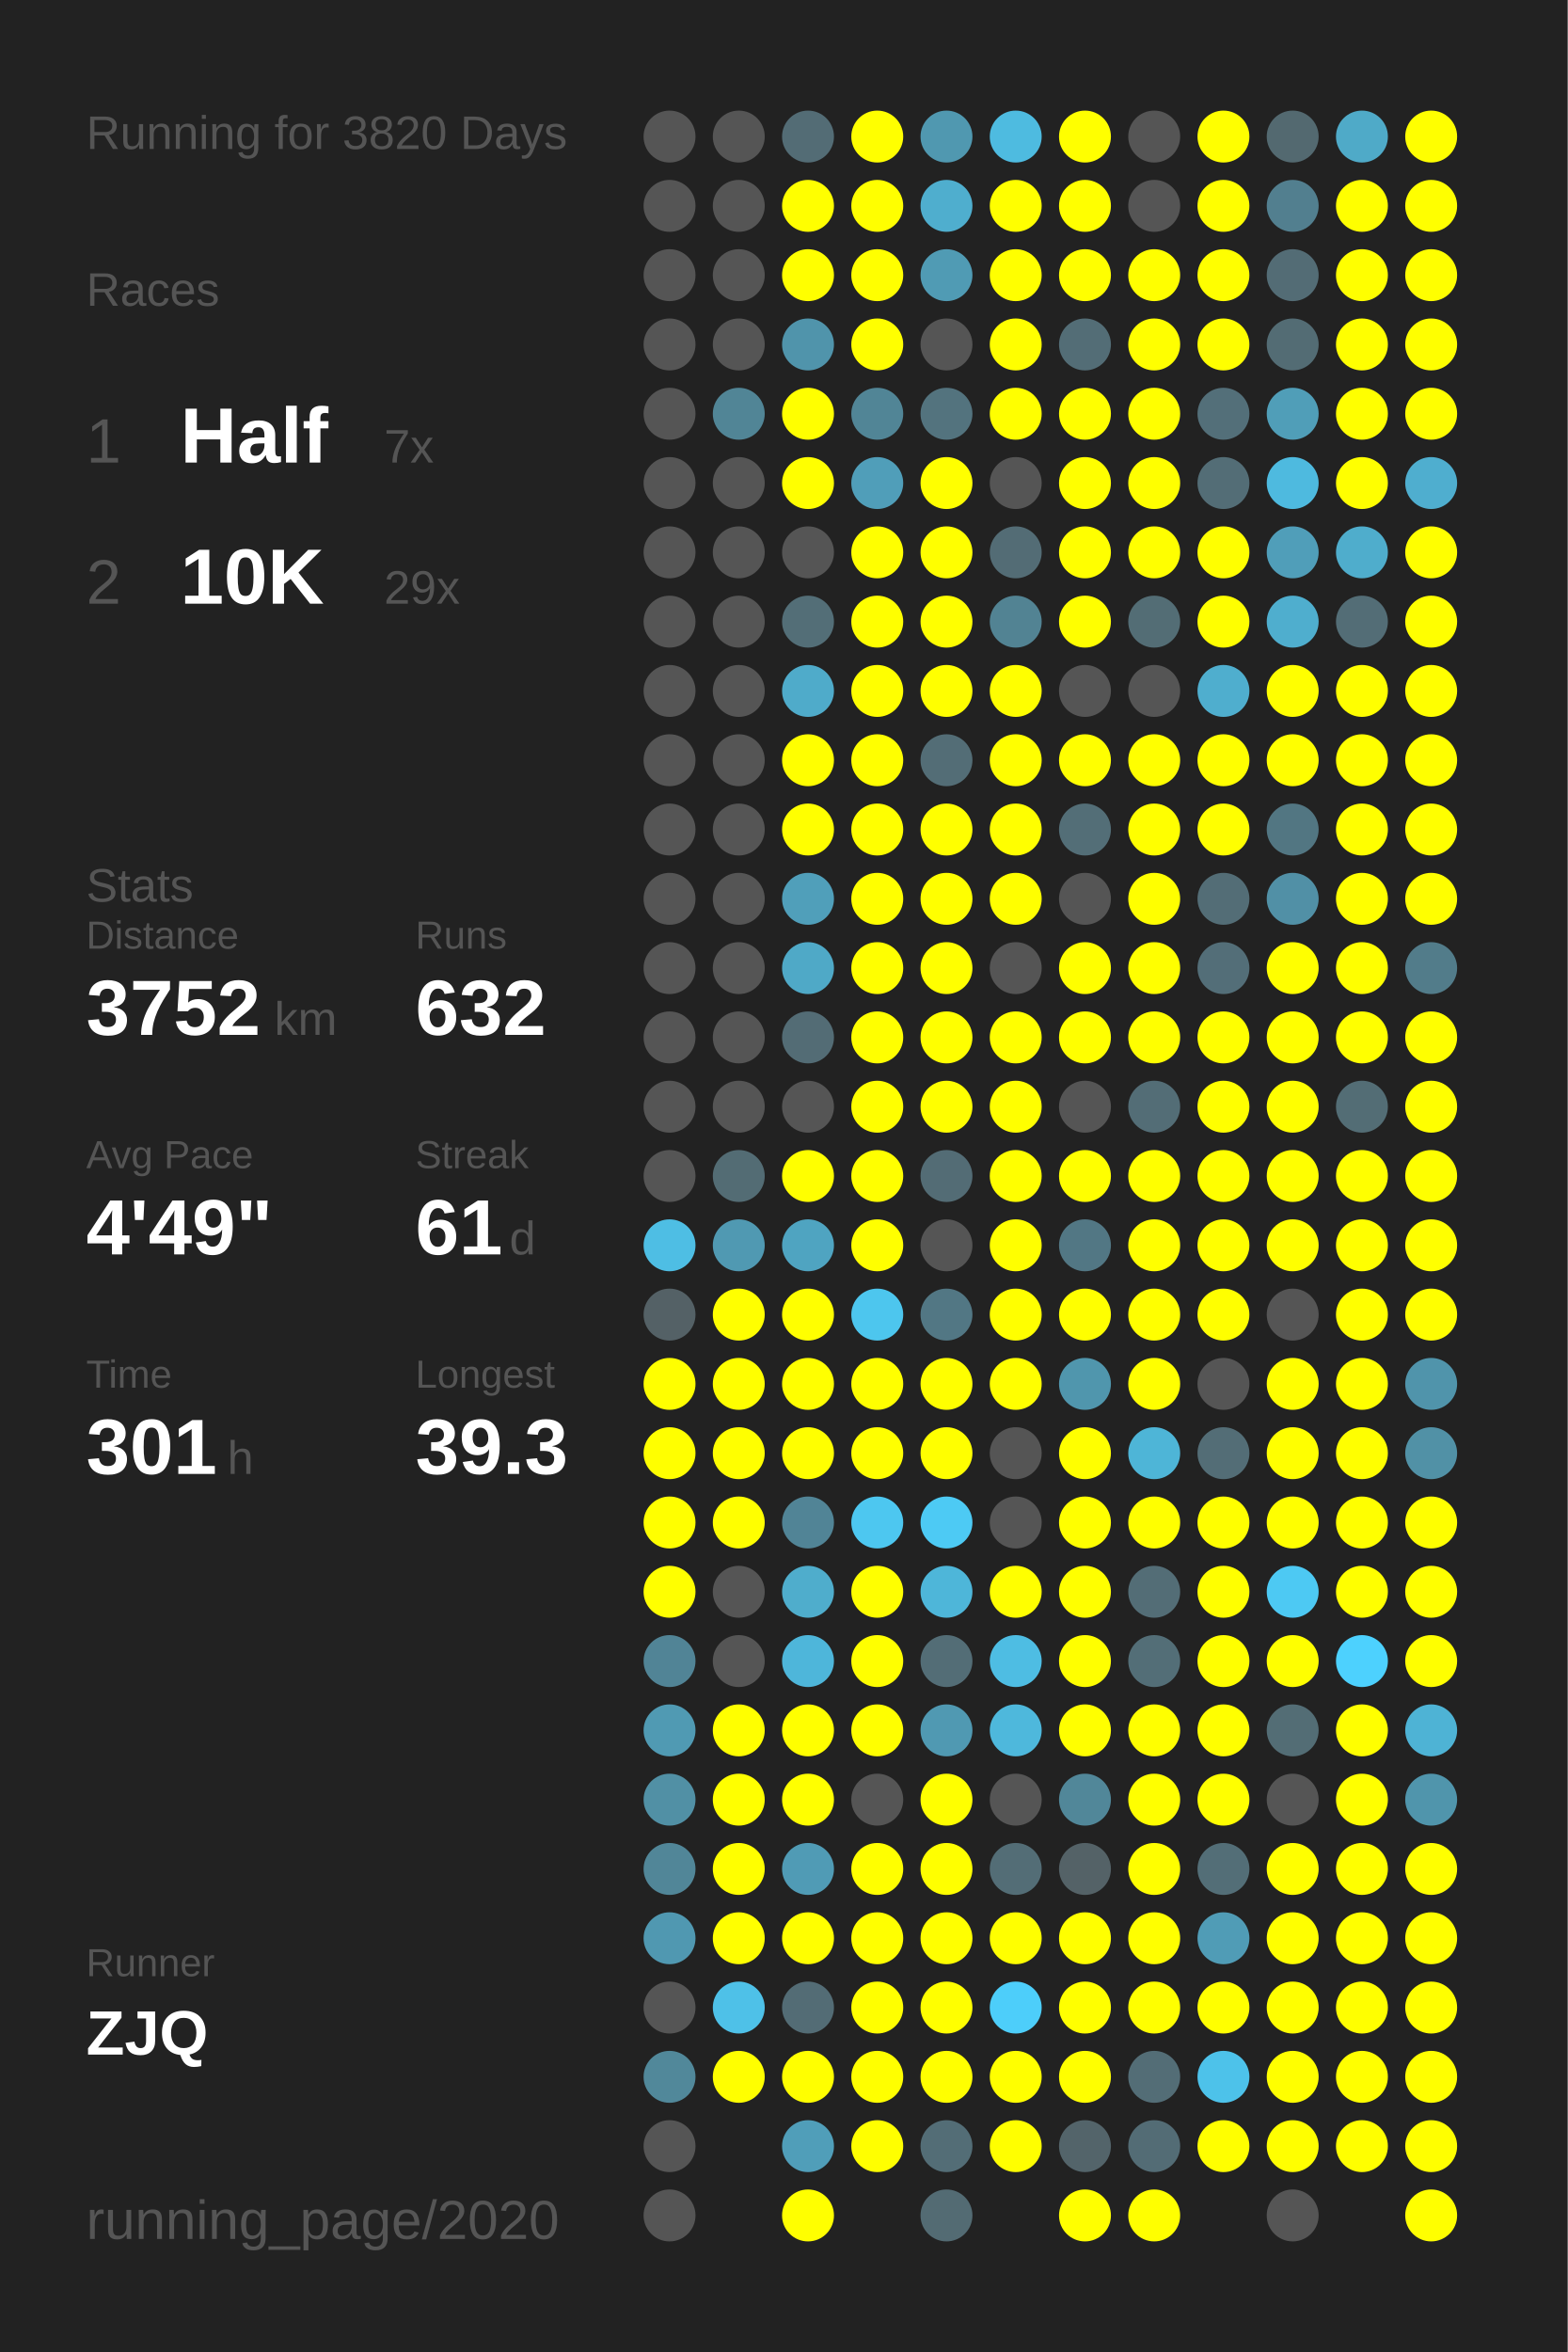
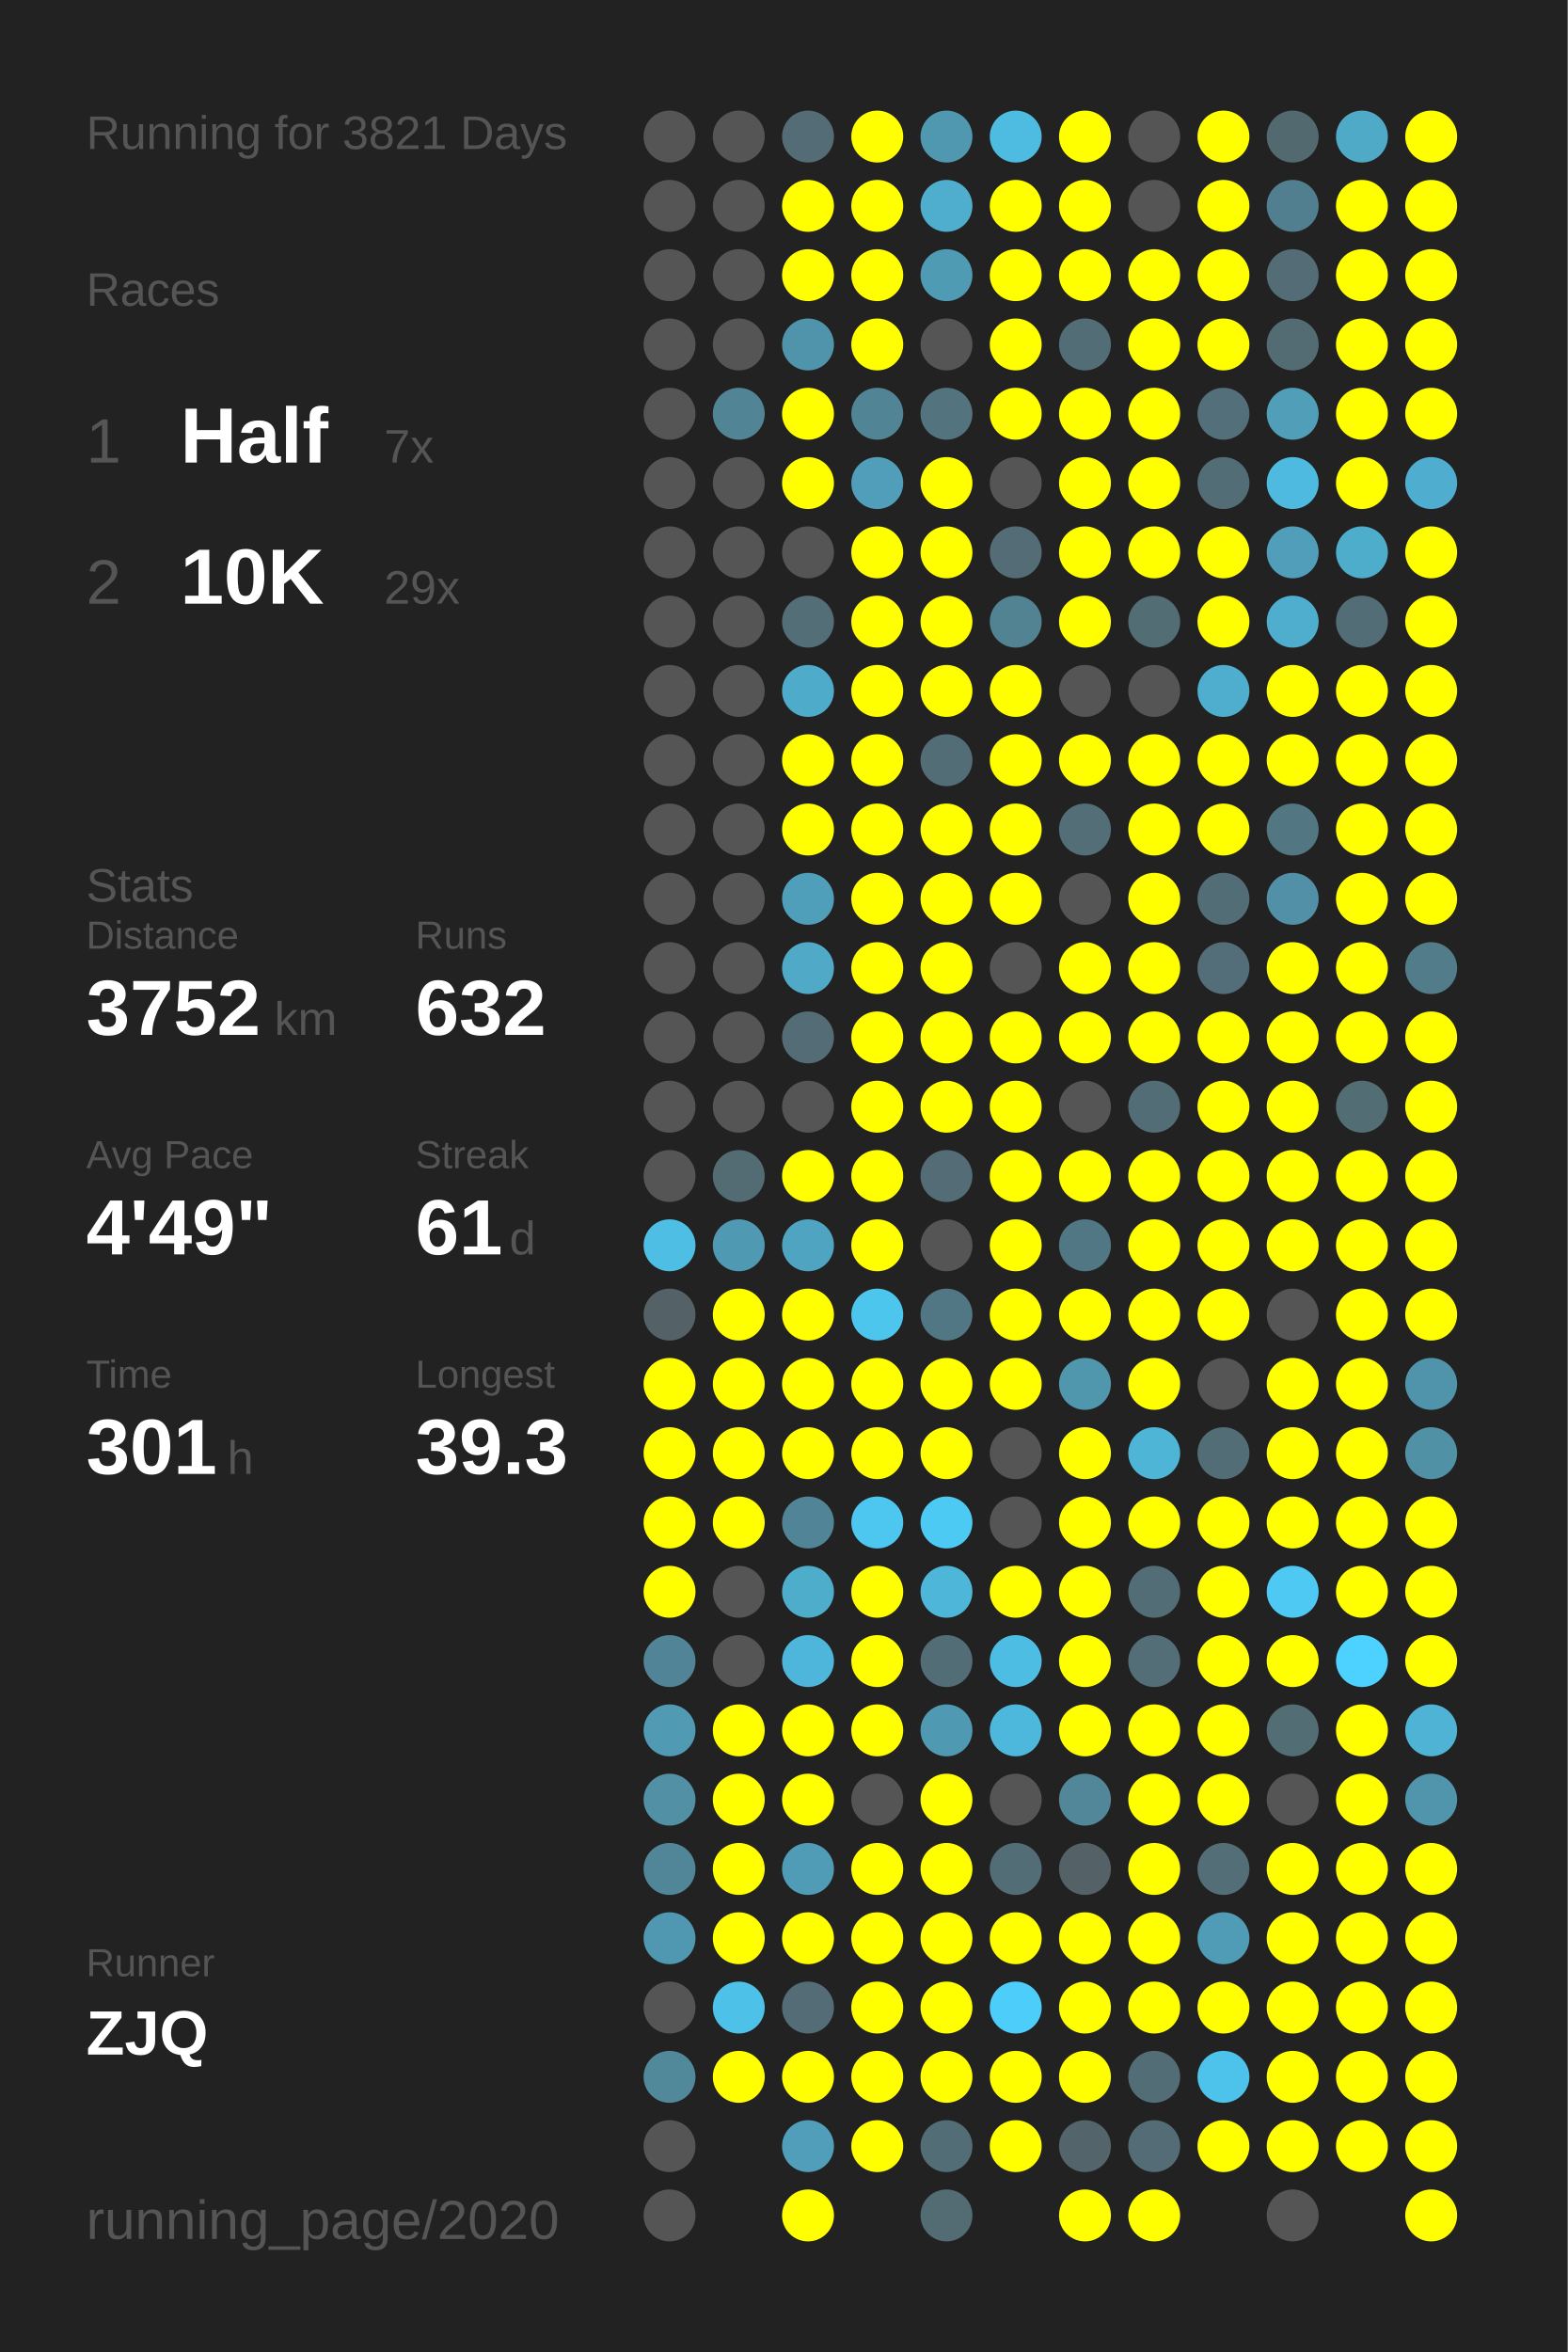
<svg xmlns="http://www.w3.org/2000/svg" baseProfile="full" height="300mm" version="1.1" viewBox="0,0,200,300" width="200mm">
  <defs />
  <rect fill="#222222" height="300" width="200" x="0" y="0" />
-   <text fill="#555555" style="font-size:6px; font-family:Arial;" x="11" y="19">Running for 3820 Days</text>
+   <text fill="#555555" style="font-size:6px; font-family:Arial;" x="11" y="19">Running for 3821 Days</text>
  <text fill="#555555" style="font-size:6px; font-family:Arial;" x="11" y="39">Races</text>
  <text fill="#555555" style="font-size:8px; font-family:Arial;" x="11" y="59">1</text>
  <text fill="#FFFFFF" style="font-size:10px; font-family:Arial; font-weight:bold;" x="23" y="59">Half</text>
  <text fill="#555555" style="font-size:6px; font-family:Arial;" x="49" y="59">7x</text>
  <text fill="#555555" style="font-size:8px; font-family:Arial;" x="11" y="77">2</text>
  <text fill="#FFFFFF" style="font-size:10px; font-family:Arial; font-weight:bold;" x="23" y="77">10K</text>
  <text fill="#555555" style="font-size:6px; font-family:Arial;" x="49" y="77">29x</text>
  <text fill="#555555" style="font-size:6px; font-family:Arial;" x="11" y="115">Stats</text>
  <text fill="#555555" style="font-size:5px; font-family:Arial;" x="11" y="121">Distance</text>
  <text fill="#FFFFFF" style="font-size:10px; font-family:Arial; font-weight:bold;" x="11" y="132">3752</text>
  <text fill="#555555" style="font-size:6px; font-family:Arial;" x="35" y="132">km</text>
  <text fill="#555555" style="font-size:5px; font-family:Arial;" x="53" y="121">Runs</text>
  <text fill="#FFFFFF" style="font-size:10px; font-family:Arial; font-weight:bold;" x="53" y="132">632</text>
  <text fill="#555555" style="font-size:5px; font-family:Arial;" x="11" y="149">Avg Pace</text>
  <text fill="#FFFFFF" style="font-size:10px; font-family:Arial; font-weight:bold;" x="11" y="160">4'49"</text>
  <text fill="#555555" style="font-size:5px; font-family:Arial;" x="53" y="149">Streak</text>
  <text fill="#FFFFFF" style="font-size:10px; font-family:Arial; font-weight:bold;" x="53" y="160">61</text>
  <text fill="#555555" style="font-size:6px; font-family:Arial;" x="65" y="160">d</text>
  <text fill="#555555" style="font-size:5px; font-family:Arial;" x="11" y="177">Time</text>
  <text fill="#FFFFFF" style="font-size:10px; font-family:Arial; font-weight:bold;" x="11" y="188">301</text>
  <text fill="#555555" style="font-size:6px; font-family:Arial;" x="29" y="188">h</text>
  <text fill="#555555" style="font-size:5px; font-family:Arial;" x="53" y="177">Longest</text>
  <text fill="#FFFFFF" style="font-size:10px; font-family:Arial; font-weight:bold;" x="53" y="188">39.3</text>
  <text fill="#555555" style="font-size:5px; font-family:Arial;" x="11" y="252.065">Runner</text>
  <text fill="#FFFFFF" style="font-size:8px; font-family:Arial; font-weight:bold;" x="11" y="262.065">ZJQ</text>
  <text fill="#555555" style="font-size:7px; font-family:Arial;" x="11" y="285.581">running_page/2020</text>
  <circle cx="85.417" cy="17.419" fill="#555555" r="3.312" />
  <circle cx="85.417" cy="26.258" fill="#555555" r="3.312" />
  <circle cx="85.417" cy="35.097" fill="#555555" r="3.312" />
  <circle cx="85.417" cy="43.935" fill="#555555" r="3.312" />
  <circle cx="85.417" cy="52.774" fill="#555555" r="3.312" />
  <circle cx="85.417" cy="61.613" fill="#555555" r="3.312" />
  <circle cx="85.417" cy="70.452" fill="#555555" r="3.312" />
  <circle cx="85.417" cy="79.29" fill="#555555" r="3.312" />
  <circle cx="85.417" cy="88.129" fill="#555555" r="3.312" />
  <circle cx="85.417" cy="96.968" fill="#555555" r="3.312" />
  <circle cx="85.417" cy="105.806" fill="#555555" r="3.312" />
  <circle cx="85.417" cy="114.645" fill="#555555" r="3.312" />
  <circle cx="85.417" cy="123.484" fill="#555555" r="3.312" />
  <circle cx="85.417" cy="132.323" fill="#555555" r="3.312" />
  <circle cx="85.417" cy="141.161" fill="#555555" r="3.312" />
  <circle cx="85.417" cy="150" fill="#555555" r="3.312" />
  <circle cx="85.417" cy="158.839" fill="#4ebee4" r="3.312" />
  <circle cx="85.417" cy="167.677" fill="#546166" r="3.312" />
  <circle cx="85.417" cy="176.516" fill="#FFFF00" r="3.312" />
  <circle cx="85.417" cy="185.355" fill="#FFFF00" r="3.312" />
  <circle cx="85.417" cy="194.194" fill="#FFFF00" r="3.312" />
  <circle cx="85.417" cy="203.032" fill="#FFFF00" r="3.312" />
  <circle cx="85.417" cy="211.871" fill="#518496" r="3.312" />
  <circle cx="85.417" cy="220.71" fill="#509ab3" r="3.312" />
  <circle cx="85.417" cy="229.548" fill="#5190a5" r="3.312" />
  <circle cx="85.417" cy="238.387" fill="#518698" r="3.312" />
  <circle cx="85.417" cy="247.226" fill="#5098b1" r="3.312" />
  <circle cx="85.417" cy="256.065" fill="#555555" r="3.312" />
  <circle cx="85.417" cy="264.903" fill="#51889a" r="3.312" />
  <circle cx="85.417" cy="273.742" fill="#555555" r="3.312" />
  <circle cx="85.417" cy="282.581" fill="#555555" r="3.312" />
  <circle cx="94.25" cy="17.419" fill="#555555" r="3.312" />
  <circle cx="94.25" cy="26.258" fill="#555555" r="3.312" />
  <circle cx="94.25" cy="35.097" fill="#555555" r="3.312" />
  <circle cx="94.25" cy="43.935" fill="#555555" r="3.312" />
  <circle cx="94.25" cy="52.774" fill="#518596" r="3.312" />
  <circle cx="94.25" cy="61.613" fill="#555555" r="3.312" />
  <circle cx="94.25" cy="70.452" fill="#555555" r="3.312" />
  <circle cx="94.25" cy="79.29" fill="#555555" r="3.312" />
  <circle cx="94.25" cy="88.129" fill="#555555" r="3.312" />
  <circle cx="94.25" cy="96.968" fill="#555555" r="3.312" />
  <circle cx="94.25" cy="105.806" fill="#555555" r="3.312" />
  <circle cx="94.25" cy="114.645" fill="#555555" r="3.312" />
  <circle cx="94.25" cy="123.484" fill="#555555" r="3.312" />
  <circle cx="94.25" cy="132.323" fill="#555555" r="3.312" />
  <circle cx="94.25" cy="141.161" fill="#555555" r="3.312" />
  <circle cx="94.25" cy="150" fill="#536c74" r="3.312" />
  <circle cx="94.25" cy="158.839" fill="#5099b2" r="3.312" />
  <circle cx="94.25" cy="167.677" fill="#FFFF00" r="3.312" />
  <circle cx="94.25" cy="176.516" fill="#FFFF00" r="3.312" />
  <circle cx="94.25" cy="185.355" fill="#FFFF00" r="3.312" />
  <circle cx="94.25" cy="194.194" fill="#FFFF00" r="3.312" />
  <circle cx="94.25" cy="203.032" fill="#555555" r="3.312" />
  <circle cx="94.25" cy="211.871" fill="#555555" r="3.312" />
  <circle cx="94.25" cy="220.71" fill="#FFFF00" r="3.312" />
  <circle cx="94.25" cy="229.548" fill="#FFFF00" r="3.312" />
  <circle cx="94.25" cy="238.387" fill="#FFFF00" r="3.312" />
  <circle cx="94.25" cy="247.226" fill="#FFFF00" r="3.312" />
  <circle cx="94.25" cy="256.065" fill="#4ec1e8" r="3.312" />
  <circle cx="94.25" cy="264.903" fill="#FFFF00" r="3.312" />
  <circle cx="103.083" cy="17.419" fill="#536c75" r="3.312" />
  <circle cx="103.083" cy="26.258" fill="#FFFF00" r="3.312" />
  <circle cx="103.083" cy="35.097" fill="#FFFF00" r="3.312" />
  <circle cx="103.083" cy="43.935" fill="#5094ab" r="3.312" />
  <circle cx="103.083" cy="52.774" fill="#FFFF00" r="3.312" />
  <circle cx="103.083" cy="61.613" fill="#FFFF00" r="3.312" />
  <circle cx="103.083" cy="70.452" fill="#555555" r="3.312" />
  <circle cx="103.083" cy="79.29" fill="#536e77" r="3.312" />
  <circle cx="103.083" cy="88.129" fill="#4fabca" r="3.312" />
  <circle cx="103.083" cy="96.968" fill="#FFFF00" r="3.312" />
  <circle cx="103.083" cy="105.806" fill="#FFFF00" r="3.312" />
  <circle cx="103.083" cy="114.645" fill="#509fba" r="3.312" />
  <circle cx="103.083" cy="123.484" fill="#4fa9c7" r="3.312" />
  <circle cx="103.083" cy="132.323" fill="#536c75" r="3.312" />
  <circle cx="103.083" cy="141.161" fill="#555555" r="3.312" />
  <circle cx="103.083" cy="150" fill="#FFFF00" r="3.312" />
  <circle cx="103.083" cy="158.839" fill="#4fa4c1" r="3.312" />
  <circle cx="103.083" cy="167.677" fill="#FFFF00" r="3.312" />
  <circle cx="103.083" cy="176.516" fill="#FFFF00" r="3.312" />
  <circle cx="103.083" cy="185.355" fill="#FFFF00" r="3.312" />
  <circle cx="103.083" cy="194.194" fill="#518496" r="3.312" />
  <circle cx="103.083" cy="203.032" fill="#4fadcc" r="3.312" />
  <circle cx="103.083" cy="211.871" fill="#4eb6da" r="3.312" />
  <circle cx="103.083" cy="220.71" fill="#FFFF00" r="3.312" />
  <circle cx="103.083" cy="229.548" fill="#FFFF00" r="3.312" />
  <circle cx="103.083" cy="238.387" fill="#509bb5" r="3.312" />
  <circle cx="103.083" cy="247.226" fill="#FFFF00" r="3.312" />
  <circle cx="103.083" cy="256.065" fill="#536c75" r="3.312" />
  <circle cx="103.083" cy="264.903" fill="#FFFF00" r="3.312" />
  <circle cx="103.083" cy="273.742" fill="#509eb9" r="3.312" />
  <circle cx="103.083" cy="282.581" fill="#FFFF00" r="3.312" />
  <circle cx="111.917" cy="17.419" fill="#FFFF00" r="3.312" />
  <circle cx="111.917" cy="26.258" fill="#FFFF00" r="3.312" />
  <circle cx="111.917" cy="35.097" fill="#FFFF00" r="3.312" />
  <circle cx="111.917" cy="43.935" fill="#FFFF00" r="3.312" />
  <circle cx="111.917" cy="52.774" fill="#518596" r="3.312" />
  <circle cx="111.917" cy="61.613" fill="#509eb9" r="3.312" />
  <circle cx="111.917" cy="70.452" fill="#FFFF00" r="3.312" />
  <circle cx="111.917" cy="79.29" fill="#FFFF00" r="3.312" />
  <circle cx="111.917" cy="88.129" fill="#FFFF00" r="3.312" />
  <circle cx="111.917" cy="96.968" fill="#FFFF00" r="3.312" />
  <circle cx="111.917" cy="105.806" fill="#FFFF00" r="3.312" />
  <circle cx="111.917" cy="114.645" fill="#FFFF00" r="3.312" />
  <circle cx="111.917" cy="123.484" fill="#FFFF00" r="3.312" />
  <circle cx="111.917" cy="132.323" fill="#FFFF00" r="3.312" />
  <circle cx="111.917" cy="141.161" fill="#FFFF00" r="3.312" />
  <circle cx="111.917" cy="150" fill="#FFFF00" r="3.312" />
  <circle cx="111.917" cy="158.839" fill="#FFFF00" r="3.312" />
  <circle cx="111.917" cy="167.677" fill="#4dc6ee" r="3.312" />
  <circle cx="111.917" cy="176.516" fill="#FFFF00" r="3.312" />
  <circle cx="111.917" cy="185.355" fill="#FFFF00" r="3.312" />
  <circle cx="111.917" cy="194.194" fill="#4dc7f0" r="3.312" />
  <circle cx="111.917" cy="203.032" fill="#FFFF00" r="3.312" />
  <circle cx="111.917" cy="211.871" fill="#FFFF00" r="3.312" />
  <circle cx="111.917" cy="220.71" fill="#FFFF00" r="3.312" />
  <circle cx="111.917" cy="229.548" fill="#555555" r="3.312" />
  <circle cx="111.917" cy="238.387" fill="#FFFF00" r="3.312" />
  <circle cx="111.917" cy="247.226" fill="#FFFF00" r="3.312" />
  <circle cx="111.917" cy="256.065" fill="#FFFF00" r="3.312" />
  <circle cx="111.917" cy="264.903" fill="#FFFF00" r="3.312" />
  <circle cx="111.917" cy="273.742" fill="#FFFF00" r="3.312" />
  <circle cx="120.75" cy="17.419" fill="#5098b0" r="3.312" />
  <circle cx="120.75" cy="26.258" fill="#4faece" r="3.312" />
  <circle cx="120.75" cy="35.097" fill="#509bb4" r="3.312" />
  <circle cx="120.75" cy="43.935" fill="#555555" r="3.312" />
  <circle cx="120.75" cy="52.774" fill="#53737e" r="3.312" />
  <circle cx="120.75" cy="61.613" fill="#FFFF00" r="3.312" />
  <circle cx="120.75" cy="70.452" fill="#FFFF00" r="3.312" />
  <circle cx="120.75" cy="79.29" fill="#FFFF00" r="3.312" />
  <circle cx="120.75" cy="88.129" fill="#FFFF00" r="3.312" />
  <circle cx="120.75" cy="96.968" fill="#536d76" r="3.312" />
  <circle cx="120.75" cy="105.806" fill="#FFFF00" r="3.312" />
  <circle cx="120.75" cy="114.645" fill="#FFFF00" r="3.312" />
  <circle cx="120.75" cy="123.484" fill="#FFFF00" r="3.312" />
  <circle cx="120.75" cy="132.323" fill="#FFFF00" r="3.312" />
  <circle cx="120.75" cy="141.161" fill="#FFFF00" r="3.312" />
  <circle cx="120.75" cy="150" fill="#536c75" r="3.312" />
  <circle cx="120.75" cy="158.839" fill="#555555" r="3.312" />
  <circle cx="120.75" cy="167.677" fill="#527784" r="3.312" />
  <circle cx="120.75" cy="176.516" fill="#FFFF00" r="3.312" />
  <circle cx="120.75" cy="185.355" fill="#FFFF00" r="3.312" />
  <circle cx="120.75" cy="194.194" fill="#4dcaf4" r="3.312" />
  <circle cx="120.75" cy="203.032" fill="#4eb6d9" r="3.312" />
  <circle cx="120.75" cy="211.871" fill="#536d76" r="3.312" />
  <circle cx="120.75" cy="220.71" fill="#5099b2" r="3.312" />
  <circle cx="120.75" cy="229.548" fill="#FFFF00" r="3.312" />
  <circle cx="120.75" cy="238.387" fill="#FFFF00" r="3.312" />
  <circle cx="120.75" cy="247.226" fill="#FFFF00" r="3.312" />
  <circle cx="120.75" cy="256.065" fill="#FFFF00" r="3.312" />
  <circle cx="120.75" cy="264.903" fill="#FFFF00" r="3.312" />
  <circle cx="120.75" cy="273.742" fill="#536d76" r="3.312" />
  <circle cx="120.75" cy="282.581" fill="#536b73" r="3.312" />
  <circle cx="129.583" cy="17.419" fill="#4ebbe0" r="3.312" />
  <circle cx="129.583" cy="26.258" fill="#FFFF00" r="3.312" />
  <circle cx="129.583" cy="35.097" fill="#FFFF00" r="3.312" />
  <circle cx="129.583" cy="43.935" fill="#FFFF00" r="3.312" />
  <circle cx="129.583" cy="52.774" fill="#FFFF00" r="3.312" />
  <circle cx="129.583" cy="61.613" fill="#555555" r="3.312" />
  <circle cx="129.583" cy="70.452" fill="#536c75" r="3.312" />
  <circle cx="129.583" cy="79.29" fill="#528393" r="3.312" />
  <circle cx="129.583" cy="88.129" fill="#FFFF00" r="3.312" />
  <circle cx="129.583" cy="96.968" fill="#FFFF00" r="3.312" />
  <circle cx="129.583" cy="105.806" fill="#FFFF00" r="3.312" />
  <circle cx="129.583" cy="114.645" fill="#FFFF00" r="3.312" />
  <circle cx="129.583" cy="123.484" fill="#555555" r="3.312" />
  <circle cx="129.583" cy="132.323" fill="#FFFF00" r="3.312" />
  <circle cx="129.583" cy="141.161" fill="#FFFF00" r="3.312" />
  <circle cx="129.583" cy="150" fill="#FFFF00" r="3.312" />
  <circle cx="129.583" cy="158.839" fill="#FFFF00" r="3.312" />
  <circle cx="129.583" cy="167.677" fill="#FFFF00" r="3.312" />
  <circle cx="129.583" cy="176.516" fill="#FFFF00" r="3.312" />
  <circle cx="129.583" cy="185.355" fill="#555555" r="3.312" />
  <circle cx="129.583" cy="194.194" fill="#555555" r="3.312" />
  <circle cx="129.583" cy="203.032" fill="#FFFF00" r="3.312" />
  <circle cx="129.583" cy="211.871" fill="#4ebde3" r="3.312" />
  <circle cx="129.583" cy="220.71" fill="#4eb8dc" r="3.312" />
  <circle cx="129.583" cy="229.548" fill="#555555" r="3.312" />
  <circle cx="129.583" cy="238.387" fill="#536d76" r="3.312" />
  <circle cx="129.583" cy="247.226" fill="#FFFF00" r="3.312" />
  <circle cx="129.583" cy="256.065" fill="#4dcefa" r="3.312" />
  <circle cx="129.583" cy="264.903" fill="#FFFF00" r="3.312" />
  <circle cx="129.583" cy="273.742" fill="#FFFF00" r="3.312" />
  <circle cx="138.417" cy="17.419" fill="#FFFF00" r="3.312" />
  <circle cx="138.417" cy="26.258" fill="#FFFF00" r="3.312" />
  <circle cx="138.417" cy="35.097" fill="#FFFF00" r="3.312" />
  <circle cx="138.417" cy="43.935" fill="#536d76" r="3.312" />
  <circle cx="138.417" cy="52.774" fill="#FFFF00" r="3.312" />
  <circle cx="138.417" cy="61.613" fill="#FFFF00" r="3.312" />
  <circle cx="138.417" cy="70.452" fill="#FFFF00" r="3.312" />
  <circle cx="138.417" cy="79.29" fill="#FFFF00" r="3.312" />
  <circle cx="138.417" cy="88.129" fill="#555555" r="3.312" />
  <circle cx="138.417" cy="96.968" fill="#FFFF00" r="3.312" />
  <circle cx="138.417" cy="105.806" fill="#536e77" r="3.312" />
  <circle cx="138.417" cy="114.645" fill="#555555" r="3.312" />
  <circle cx="138.417" cy="123.484" fill="#FFFF00" r="3.312" />
  <circle cx="138.417" cy="132.323" fill="#FFFF00" r="3.312" />
  <circle cx="138.417" cy="141.161" fill="#555555" r="3.312" />
  <circle cx="138.417" cy="150" fill="#FFFF00" r="3.312" />
  <circle cx="138.417" cy="158.839" fill="#527784" r="3.312" />
  <circle cx="138.417" cy="167.677" fill="#FFFF00" r="3.312" />
  <circle cx="138.417" cy="176.516" fill="#5096ad" r="3.312" />
  <circle cx="138.417" cy="185.355" fill="#FFFF00" r="3.312" />
  <circle cx="138.417" cy="194.194" fill="#FFFF00" r="3.312" />
  <circle cx="138.417" cy="203.032" fill="#FFFF00" r="3.312" />
  <circle cx="138.417" cy="211.871" fill="#FFFF00" r="3.312" />
  <circle cx="138.417" cy="220.71" fill="#FFFF00" r="3.312" />
  <circle cx="138.417" cy="229.548" fill="#518799" r="3.312" />
  <circle cx="138.417" cy="238.387" fill="#546267" r="3.312" />
  <circle cx="138.417" cy="247.226" fill="#FFFF00" r="3.312" />
  <circle cx="138.417" cy="256.065" fill="#FFFF00" r="3.312" />
  <circle cx="138.417" cy="264.903" fill="#FFFF00" r="3.312" />
  <circle cx="138.417" cy="273.742" fill="#53646a" r="3.312" />
  <circle cx="138.417" cy="282.581" fill="#FFFF00" r="3.312" />
  <circle cx="147.25" cy="17.419" fill="#555555" r="3.312" />
  <circle cx="147.25" cy="26.258" fill="#555555" r="3.312" />
  <circle cx="147.25" cy="35.097" fill="#FFFF00" r="3.312" />
  <circle cx="147.25" cy="43.935" fill="#FFFF00" r="3.312" />
  <circle cx="147.25" cy="52.774" fill="#FFFF00" r="3.312" />
  <circle cx="147.25" cy="61.613" fill="#FFFF00" r="3.312" />
  <circle cx="147.25" cy="70.452" fill="#FFFF00" r="3.312" />
  <circle cx="147.25" cy="79.29" fill="#536d75" r="3.312" />
  <circle cx="147.25" cy="88.129" fill="#555555" r="3.312" />
  <circle cx="147.25" cy="96.968" fill="#FFFF00" r="3.312" />
  <circle cx="147.25" cy="105.806" fill="#FFFF00" r="3.312" />
  <circle cx="147.25" cy="114.645" fill="#FFFF00" r="3.312" />
  <circle cx="147.25" cy="123.484" fill="#FFFF00" r="3.312" />
  <circle cx="147.25" cy="132.323" fill="#FFFF00" r="3.312" />
  <circle cx="147.25" cy="141.161" fill="#536d76" r="3.312" />
  <circle cx="147.25" cy="150" fill="#FFFF00" r="3.312" />
  <circle cx="147.25" cy="158.839" fill="#FFFF00" r="3.312" />
  <circle cx="147.25" cy="167.677" fill="#FFFF00" r="3.312" />
  <circle cx="147.25" cy="176.516" fill="#FFFF00" r="3.312" />
  <circle cx="147.25" cy="185.355" fill="#4eb5d7" r="3.312" />
  <circle cx="147.25" cy="194.194" fill="#FFFF00" r="3.312" />
  <circle cx="147.25" cy="203.032" fill="#536d76" r="3.312" />
  <circle cx="147.25" cy="211.871" fill="#536e77" r="3.312" />
  <circle cx="147.25" cy="220.71" fill="#FFFF00" r="3.312" />
  <circle cx="147.25" cy="229.548" fill="#FFFF00" r="3.312" />
  <circle cx="147.25" cy="238.387" fill="#FFFF00" r="3.312" />
  <circle cx="147.25" cy="247.226" fill="#FFFF00" r="3.312" />
  <circle cx="147.25" cy="256.065" fill="#FFFF00" r="3.312" />
  <circle cx="147.25" cy="264.903" fill="#536d76" r="3.312" />
  <circle cx="147.25" cy="273.742" fill="#536c75" r="3.312" />
  <circle cx="147.25" cy="282.581" fill="#FFFF00" r="3.312" />
  <circle cx="156.083" cy="17.419" fill="#FFFF00" r="3.312" />
  <circle cx="156.083" cy="26.258" fill="#FFFF00" r="3.312" />
  <circle cx="156.083" cy="35.097" fill="#FFFF00" r="3.312" />
  <circle cx="156.083" cy="43.935" fill="#FFFF00" r="3.312" />
  <circle cx="156.083" cy="52.774" fill="#536f79" r="3.312" />
  <circle cx="156.083" cy="61.613" fill="#536d76" r="3.312" />
  <circle cx="156.083" cy="70.452" fill="#FFFF00" r="3.312" />
  <circle cx="156.083" cy="79.29" fill="#FFFF00" r="3.312" />
  <circle cx="156.083" cy="88.129" fill="#4faece" r="3.312" />
  <circle cx="156.083" cy="96.968" fill="#FFFF00" r="3.312" />
  <circle cx="156.083" cy="105.806" fill="#FFFF00" r="3.312" />
  <circle cx="156.083" cy="114.645" fill="#536d76" r="3.312" />
  <circle cx="156.083" cy="123.484" fill="#536e78" r="3.312" />
  <circle cx="156.083" cy="132.323" fill="#FFFF00" r="3.312" />
  <circle cx="156.083" cy="141.161" fill="#FFFF00" r="3.312" />
  <circle cx="156.083" cy="150" fill="#FFFF00" r="3.312" />
  <circle cx="156.083" cy="158.839" fill="#FFFF00" r="3.312" />
  <circle cx="156.083" cy="167.677" fill="#FFFF00" r="3.312" />
  <circle cx="156.083" cy="176.516" fill="#555555" r="3.312" />
  <circle cx="156.083" cy="185.355" fill="#536d76" r="3.312" />
  <circle cx="156.083" cy="194.194" fill="#FFFF00" r="3.312" />
  <circle cx="156.083" cy="203.032" fill="#FFFF00" r="3.312" />
  <circle cx="156.083" cy="211.871" fill="#FFFF00" r="3.312" />
  <circle cx="156.083" cy="220.71" fill="#FFFF00" r="3.312" />
  <circle cx="156.083" cy="229.548" fill="#FFFF00" r="3.312" />
  <circle cx="156.083" cy="238.387" fill="#536e77" r="3.312" />
  <circle cx="156.083" cy="247.226" fill="#509cb6" r="3.312" />
  <circle cx="156.083" cy="256.065" fill="#FFFF00" r="3.312" />
  <circle cx="156.083" cy="264.903" fill="#4dc2ea" r="3.312" />
  <circle cx="156.083" cy="273.742" fill="#FFFF00" r="3.312" />
  <circle cx="164.917" cy="17.419" fill="#536970" r="3.312" />
  <circle cx="164.917" cy="26.258" fill="#527f8f" r="3.312" />
  <circle cx="164.917" cy="35.097" fill="#536c75" r="3.312" />
  <circle cx="164.917" cy="43.935" fill="#536c74" r="3.312" />
  <circle cx="164.917" cy="52.774" fill="#509eb8" r="3.312" />
  <circle cx="164.917" cy="61.613" fill="#4ebadf" r="3.312" />
  <circle cx="164.917" cy="70.452" fill="#509eb9" r="3.312" />
  <circle cx="164.917" cy="79.29" fill="#4faece" r="3.312" />
  <circle cx="164.917" cy="88.129" fill="#FFFF00" r="3.312" />
  <circle cx="164.917" cy="96.968" fill="#FFFF00" r="3.312" />
  <circle cx="164.917" cy="105.806" fill="#527682" r="3.312" />
  <circle cx="164.917" cy="114.645" fill="#5190a6" r="3.312" />
  <circle cx="164.917" cy="123.484" fill="#FFFF00" r="3.312" />
  <circle cx="164.917" cy="132.323" fill="#FFFF00" r="3.312" />
  <circle cx="164.917" cy="141.161" fill="#FFFF00" r="3.312" />
  <circle cx="164.917" cy="150" fill="#FFFF00" r="3.312" />
  <circle cx="164.917" cy="158.839" fill="#FFFF00" r="3.312" />
  <circle cx="164.917" cy="167.677" fill="#555555" r="3.312" />
  <circle cx="164.917" cy="176.516" fill="#FFFF00" r="3.312" />
  <circle cx="164.917" cy="185.355" fill="#FFFF00" r="3.312" />
  <circle cx="164.917" cy="194.194" fill="#FFFF00" r="3.312" />
  <circle cx="164.917" cy="203.032" fill="#4dc9f3" r="3.312" />
  <circle cx="164.917" cy="211.871" fill="#FFFF00" r="3.312" />
  <circle cx="164.917" cy="220.71" fill="#536d75" r="3.312" />
  <circle cx="164.917" cy="229.548" fill="#555555" r="3.312" />
  <circle cx="164.917" cy="238.387" fill="#FFFF00" r="3.312" />
  <circle cx="164.917" cy="247.226" fill="#FFFF00" r="3.312" />
  <circle cx="164.917" cy="256.065" fill="#FFFF00" r="3.312" />
  <circle cx="164.917" cy="264.903" fill="#FFFF00" r="3.312" />
  <circle cx="164.917" cy="273.742" fill="#FFFF00" r="3.312" />
  <circle cx="164.917" cy="282.581" fill="#555555" r="3.312" />
  <circle cx="173.75" cy="17.419" fill="#4faac8" r="3.312" />
  <circle cx="173.75" cy="26.258" fill="#FFFF00" r="3.312" />
  <circle cx="173.75" cy="35.097" fill="#FFFF00" r="3.312" />
  <circle cx="173.75" cy="43.935" fill="#FFFF00" r="3.312" />
  <circle cx="173.75" cy="52.774" fill="#FFFF00" r="3.312" />
  <circle cx="173.75" cy="61.613" fill="#FFFF00" r="3.312" />
  <circle cx="173.75" cy="70.452" fill="#4fadcc" r="3.312" />
  <circle cx="173.75" cy="79.29" fill="#536d76" r="3.312" />
  <circle cx="173.75" cy="88.129" fill="#FFFF00" r="3.312" />
  <circle cx="173.75" cy="96.968" fill="#FFFF00" r="3.312" />
  <circle cx="173.75" cy="105.806" fill="#FFFF00" r="3.312" />
  <circle cx="173.75" cy="114.645" fill="#FFFF00" r="3.312" />
  <circle cx="173.75" cy="123.484" fill="#FFFF00" r="3.312" />
  <circle cx="173.75" cy="132.323" fill="#FFFF00" r="3.312" />
  <circle cx="173.75" cy="141.161" fill="#536d75" r="3.312" />
  <circle cx="173.75" cy="150" fill="#FFFF00" r="3.312" />
  <circle cx="173.75" cy="158.839" fill="#FFFF00" r="3.312" />
  <circle cx="173.75" cy="167.677" fill="#FFFF00" r="3.312" />
  <circle cx="173.75" cy="176.516" fill="#FFFF00" r="3.312" />
  <circle cx="173.75" cy="185.355" fill="#FFFF00" r="3.312" />
  <circle cx="173.75" cy="194.194" fill="#FFFF00" r="3.312" />
  <circle cx="173.75" cy="203.032" fill="#FFFF00" r="3.312" />
  <circle cx="173.75" cy="211.871" fill="#4dd1fe" r="3.312" />
  <circle cx="173.75" cy="220.71" fill="#FFFF00" r="3.312" />
  <circle cx="173.75" cy="229.548" fill="#FFFF00" r="3.312" />
  <circle cx="173.75" cy="238.387" fill="#FFFF00" r="3.312" />
  <circle cx="173.75" cy="247.226" fill="#FFFF00" r="3.312" />
  <circle cx="173.75" cy="256.065" fill="#FFFF00" r="3.312" />
  <circle cx="173.75" cy="264.903" fill="#FFFF00" r="3.312" />
  <circle cx="173.75" cy="273.742" fill="#FFFF00" r="3.312" />
  <circle cx="182.583" cy="17.419" fill="#FFFF00" r="3.312" />
  <circle cx="182.583" cy="26.258" fill="#FFFF00" r="3.312" />
  <circle cx="182.583" cy="35.097" fill="#FFFF00" r="3.312" />
  <circle cx="182.583" cy="43.935" fill="#FFFF00" r="3.312" />
  <circle cx="182.583" cy="52.774" fill="#FFFF00" r="3.312" />
  <circle cx="182.583" cy="61.613" fill="#4faecf" r="3.312" />
  <circle cx="182.583" cy="70.452" fill="#FFFF00" r="3.312" />
  <circle cx="182.583" cy="79.29" fill="#FFFF00" r="3.312" />
  <circle cx="182.583" cy="88.129" fill="#FFFF00" r="3.312" />
  <circle cx="182.583" cy="96.968" fill="#FFFF00" r="3.312" />
  <circle cx="182.583" cy="105.806" fill="#FFFF00" r="3.312" />
  <circle cx="182.583" cy="114.645" fill="#FFFF00" r="3.312" />
  <circle cx="182.583" cy="123.484" fill="#527c8a" r="3.312" />
  <circle cx="182.583" cy="132.323" fill="#FFFF00" r="3.312" />
  <circle cx="182.583" cy="141.161" fill="#FFFF00" r="3.312" />
  <circle cx="182.583" cy="150" fill="#FFFF00" r="3.312" />
  <circle cx="182.583" cy="158.839" fill="#FFFF00" r="3.312" />
  <circle cx="182.583" cy="167.677" fill="#FFFF00" r="3.312" />
  <circle cx="182.583" cy="176.516" fill="#5094ab" r="3.312" />
  <circle cx="182.583" cy="185.355" fill="#5191a6" r="3.312" />
  <circle cx="182.583" cy="194.194" fill="#FFFF00" r="3.312" />
  <circle cx="182.583" cy="203.032" fill="#FFFF00" r="3.312" />
  <circle cx="182.583" cy="211.871" fill="#FFFF00" r="3.312" />
  <circle cx="182.583" cy="220.71" fill="#4eb3d5" r="3.312" />
  <circle cx="182.583" cy="229.548" fill="#5095ac" r="3.312" />
  <circle cx="182.583" cy="238.387" fill="#FFFF00" r="3.312" />
  <circle cx="182.583" cy="247.226" fill="#FFFF00" r="3.312" />
  <circle cx="182.583" cy="256.065" fill="#FFFF00" r="3.312" />
  <circle cx="182.583" cy="264.903" fill="#FFFF00" r="3.312" />
  <circle cx="182.583" cy="273.742" fill="#FFFF00" r="3.312" />
  <circle cx="182.583" cy="282.581" fill="#FFFF00" r="3.312" />
</svg>
